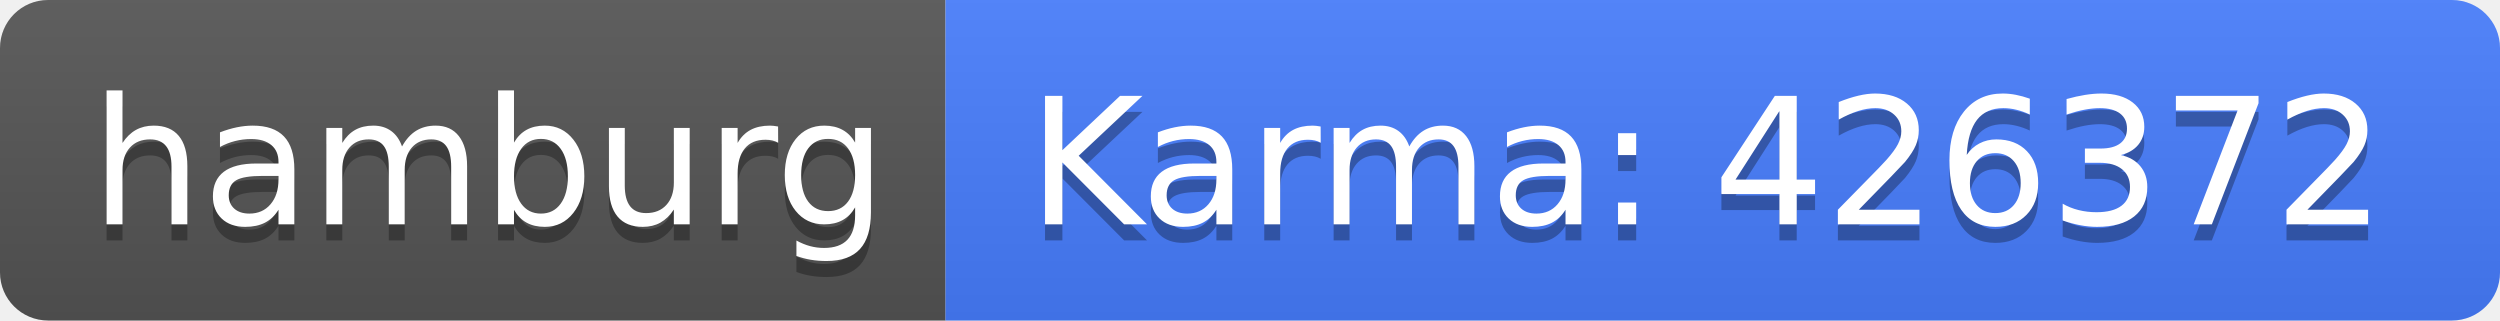
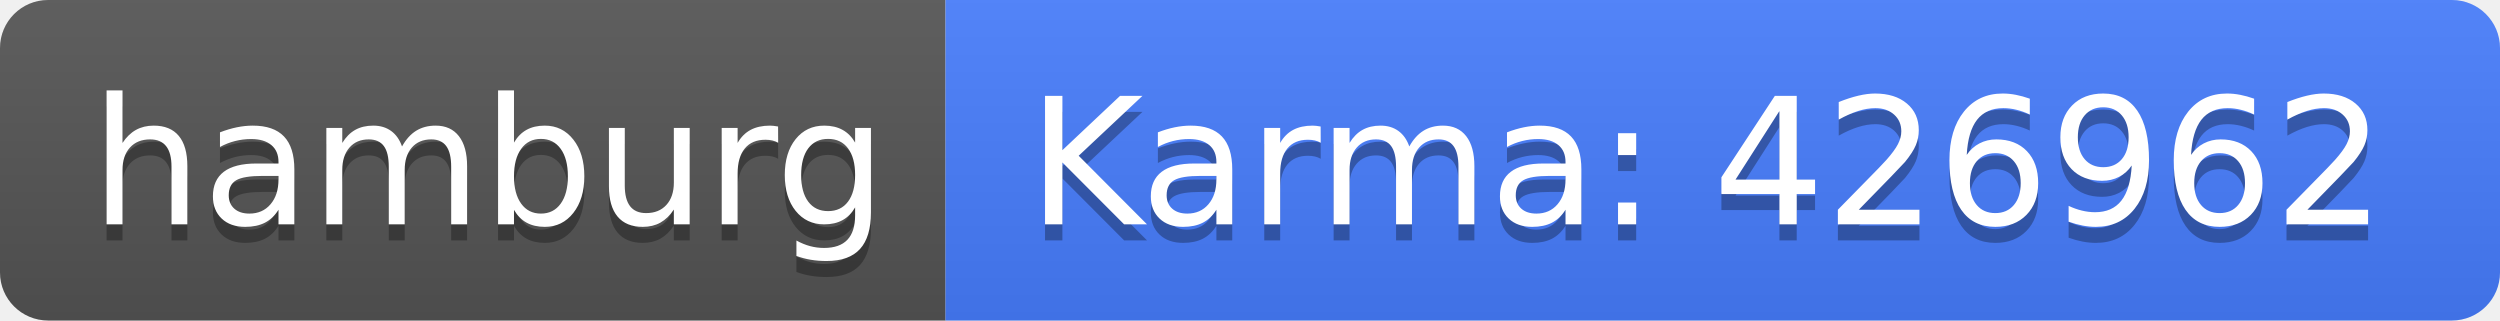
<svg xmlns="http://www.w3.org/2000/svg" width="156" height="20">
  <linearGradient id="b" x2="0" y2="100%">
    <stop offset="0" stop-color="#bbb" stop-opacity=".1" />
    <stop offset="1" stop-opacity=".1" />
  </linearGradient>
  <clipPath id="a">
    <rect width="156" height="20" rx="3" fill="#fff" />
  </clipPath>
  <g clip-path="url(#a)">
    <path fill="#555" d="M0 0h59v20H0z" />
    <path fill="#477eff" d="M59 0h97v20H59z" />
    <path fill="url(#b)" d="M0 0h156v20H0z" />
  </g>
  <g fill="#fff" text-anchor="middle" font-family="DejaVu Sans,Verdana,Geneva,sans-serif" font-size="110">
    <text x="305" y="150" fill="#010101" fill-opacity=".3" transform="scale(.1)" textLength="490">hamburg</text>
    <text x="305" y="140" transform="scale(.1)" textLength="490">hamburg</text>
-     <text x="1065" y="150" fill="#010101" fill-opacity=".3" transform="scale(.1)" textLength="870">Karma: 426372</text>
-     <text x="1065" y="140" transform="scale(.1)" textLength="870">Karma: 426372</text>
+     <text x="1065" y="150" fill="#010101" fill-opacity=".3" transform="scale(.1)" textLength="870">Karma: 426962</text>
+     <text x="1065" y="140" transform="scale(.1)" textLength="870">Karma: 426962</text>
  </g>
</svg>
